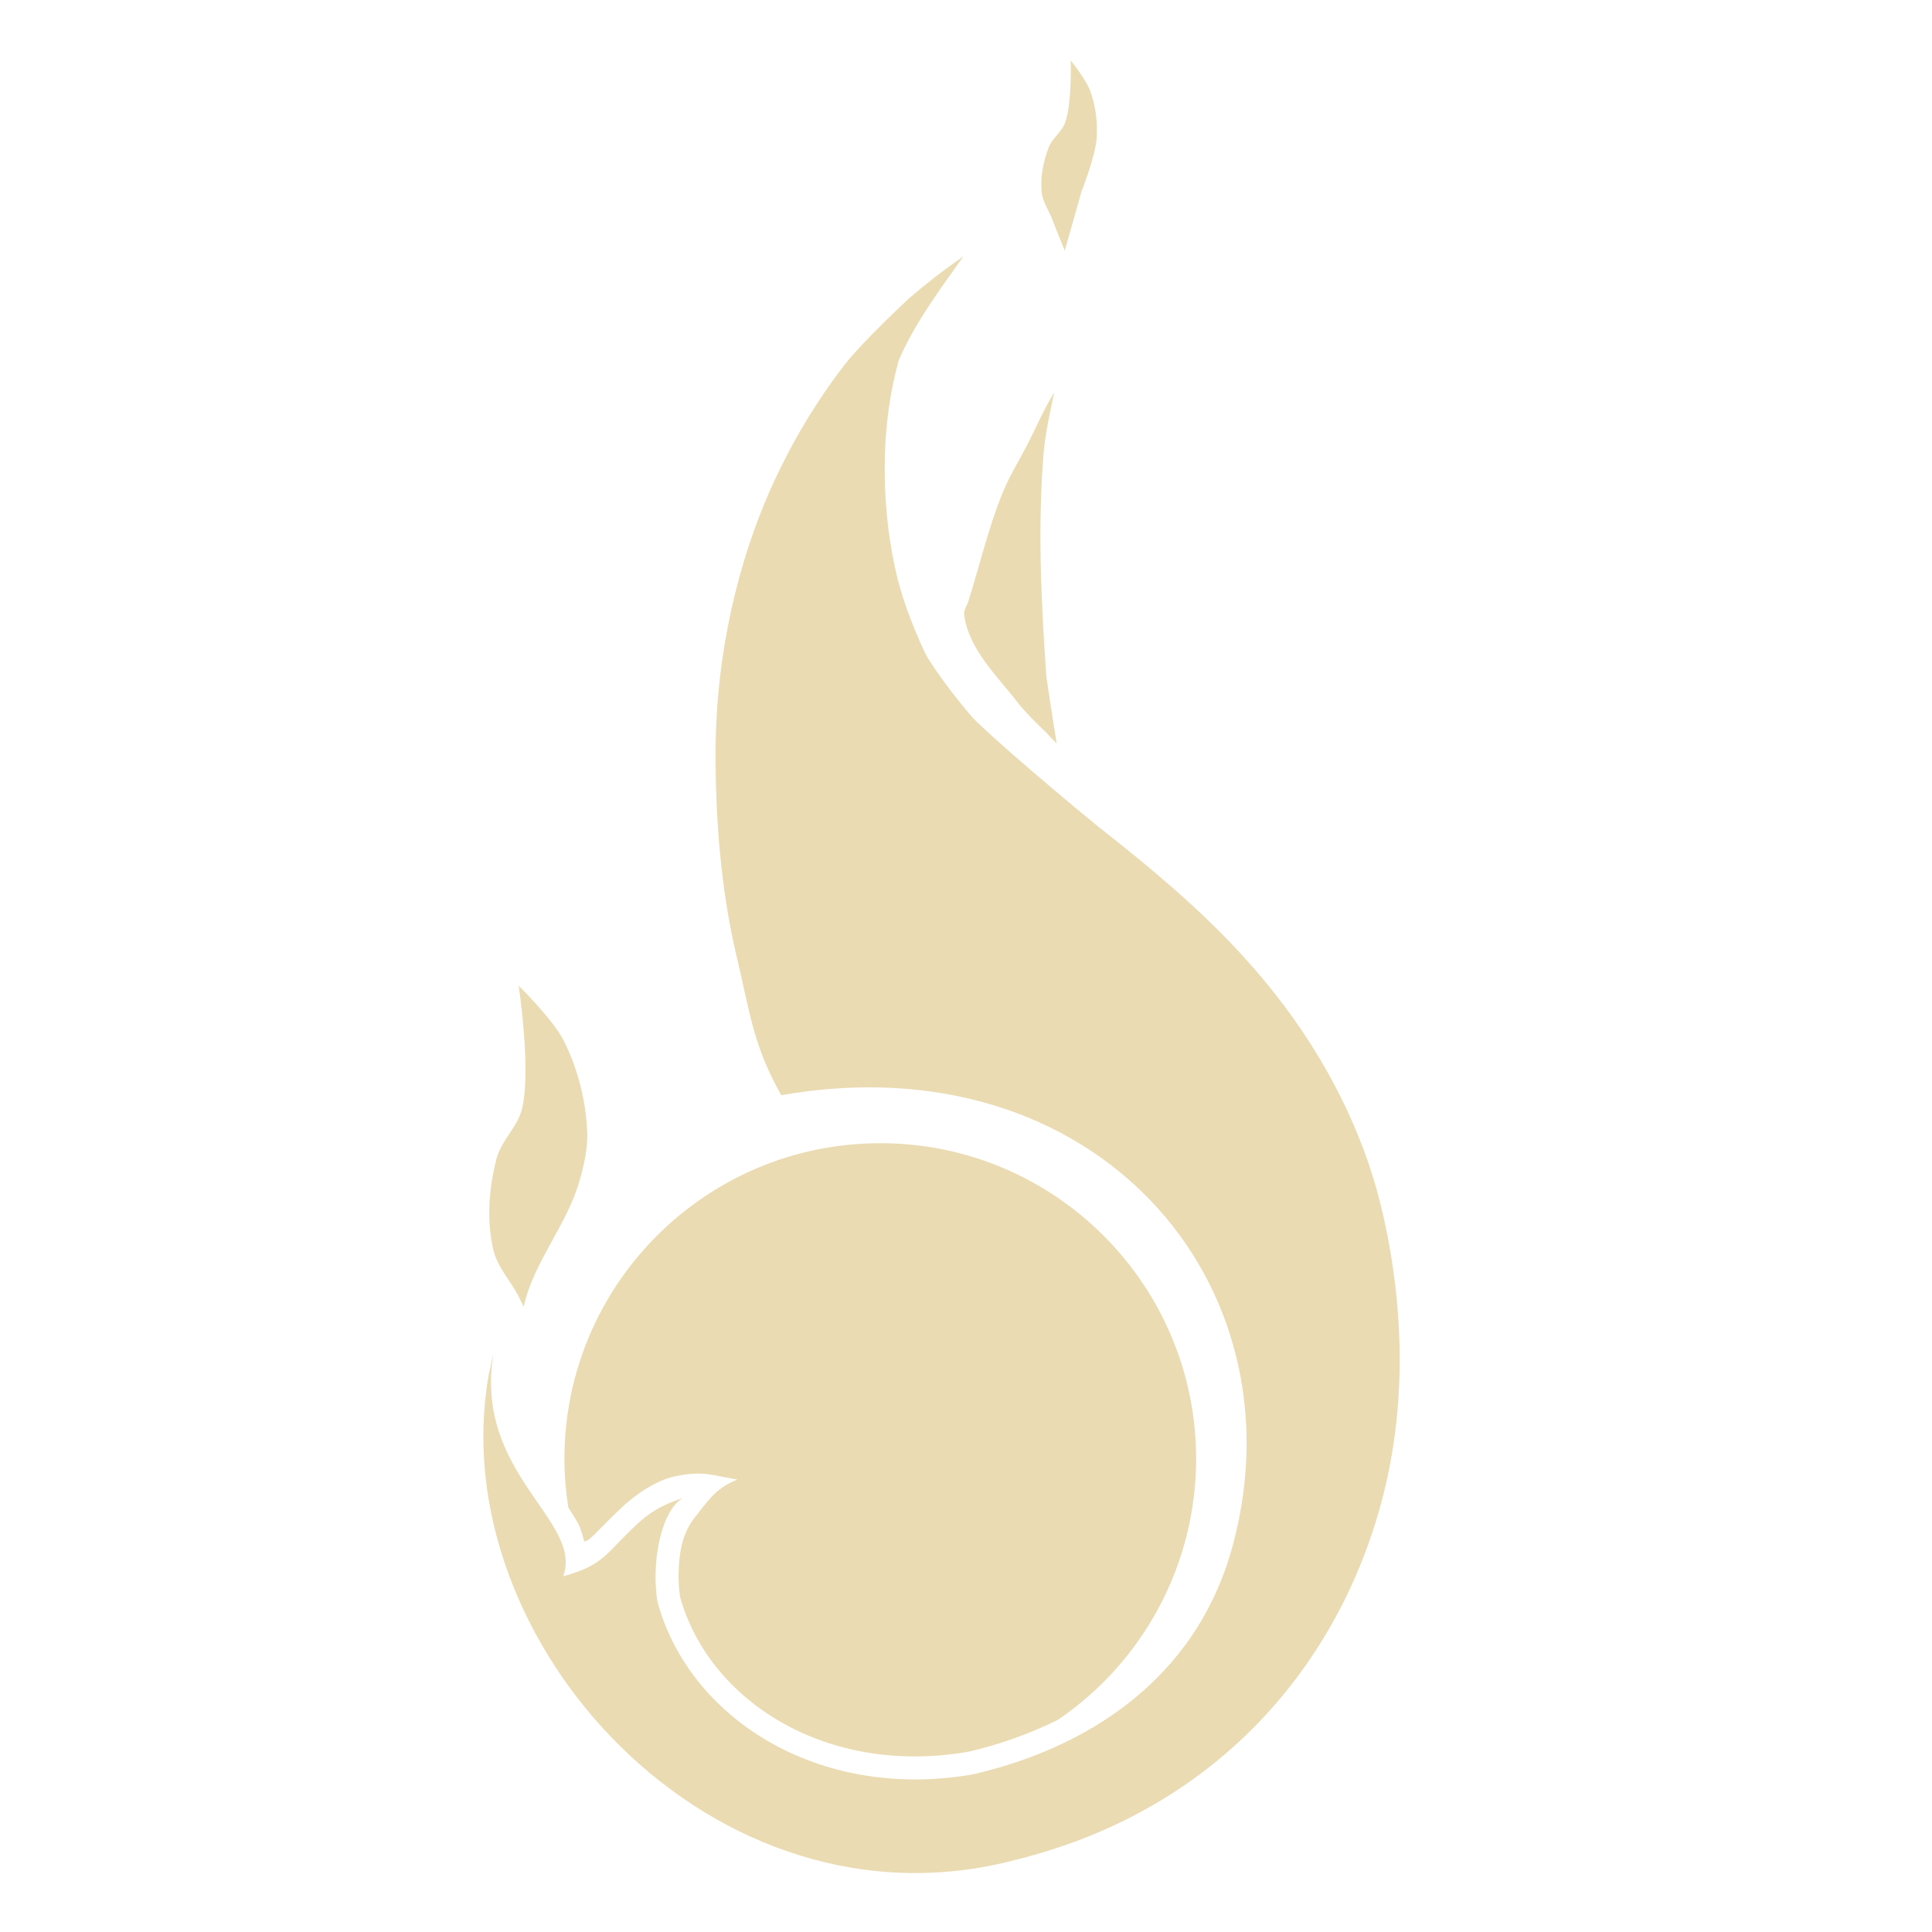
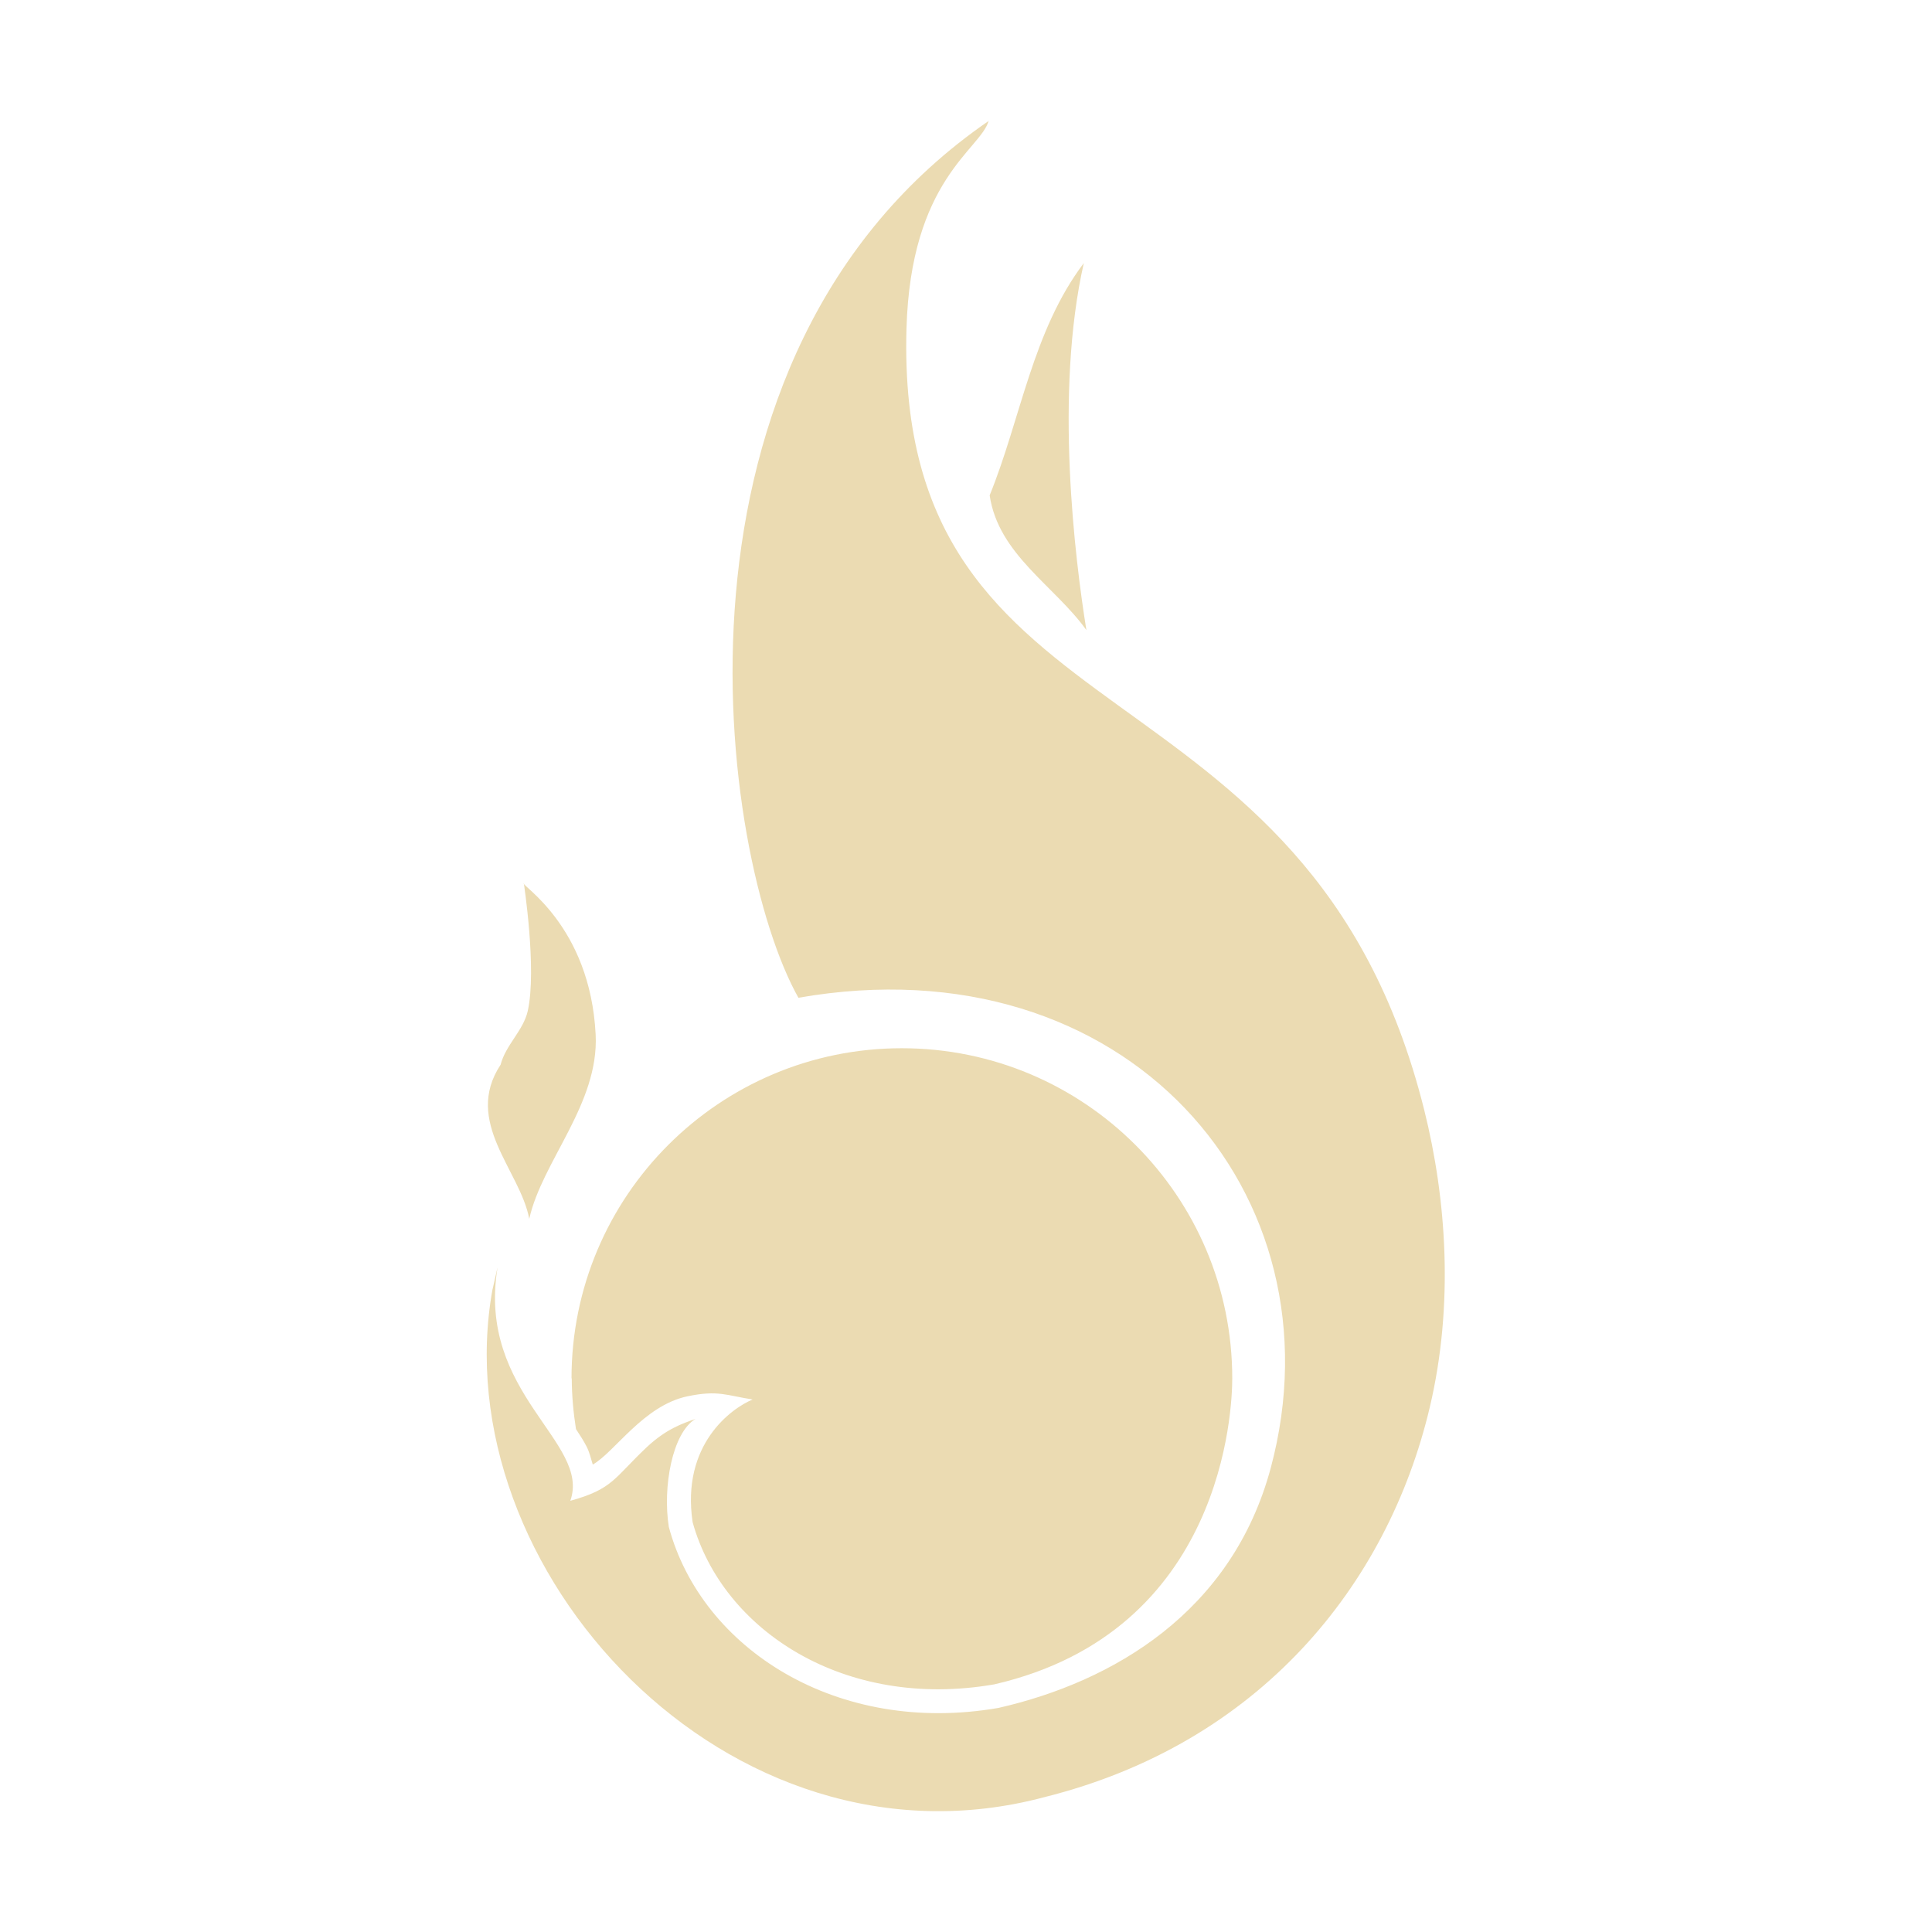
- <svg xmlns="http://www.w3.org/2000/svg" width="16" height="16" version="1.1" viewBox="0 0 4.23 4.23">
+ <svg xmlns="http://www.w3.org/2000/svg" width="16" height="16" version="1.1">
  <defs>
-     <style id="current-color-scheme" type="text/css">
-    .ColorScheme-Text { color:#ebdbb2; } .ColorScheme-Highlight { color:#458588; }
-   </style>
-     <linearGradient id="arrongin" x1="0%" x2="0%" y1="0%" y2="100%">
-       <stop offset="0%" style="stop-color:#d79921; stop-opacity:1" />
-       <stop offset="100%" style="stop-color:#b57614; stop-opacity:1" />
-     </linearGradient>
-     <linearGradient id="aurora" x1="0%" x2="0%" y1="0%" y2="100%">
-       <stop offset="0%" style="stop-color:#83a598; stop-opacity:1" />
-       <stop offset="100%" style="stop-color:#b16286; stop-opacity:1" />
-     </linearGradient>
-     <linearGradient id="fitdance" x1="0%" x2="0%" y1="0%" y2="100%">
-       <stop offset="0%" style="stop-color:#8ec07c; stop-opacity:1" />
-       <stop offset="100%" style="stop-color:#458588; stop-opacity:1" />
-     </linearGradient>
-     <linearGradient id="oomox" x1="0%" x2="0%" y1="0%" y2="100%">
-       <stop offset="0%" style="stop-color:#458588; stop-opacity:1" />
-       <stop offset="100%" style="stop-color:#928374; stop-opacity:1" />
-     </linearGradient>
-     <linearGradient id="rainblue" x1="0%" x2="0%" y1="0%" y2="100%">
-       <stop offset="0%" style="stop-color:#b8bb26; stop-opacity:1" />
-       <stop offset="100%" style="stop-color:#076678; stop-opacity:1" />
-     </linearGradient>
-     <linearGradient id="sunrise" x1="0%" x2="0%" y1="0%" y2="100%">
-       <stop offset="0%" style="stop-color: #fe8019; stop-opacity:1" />
-       <stop offset="100%" style="stop-color: #fabd2f; stop-opacity:1" />
-     </linearGradient>
-     <linearGradient id="telinkrin" x1="0%" x2="0%" y1="0%" y2="100%">
-       <stop offset="0%" style="stop-color: #83a598; stop-opacity:1" />
-       <stop offset="100%" style="stop-color: #83a598; stop-opacity:1" />
-     </linearGradient>
-     <linearGradient id="60spsycho" x1="0%" x2="0%" y1="0%" y2="100%">
-       <stop offset="0%" style="stop-color: #fb4934; stop-opacity:1" />
-       <stop offset="25%" style="stop-color: #fabd2f; stop-opacity:1" />
-       <stop offset="50%" style="stop-color: #fe8019; stop-opacity:1" />
-       <stop offset="100%" style="stop-color: #689d6a; stop-opacity:1" />
-     </linearGradient>
-     <linearGradient id="90ssummer" x1="0%" x2="0%" y1="0%" y2="100%">
-       <stop offset="0%" style="stop-color: #b16286; stop-opacity:1" />
-       <stop offset="20%" style="stop-color: #8ec07c; stop-opacity:1" />
-       <stop offset="50%" style="stop-color: #fabd2f; stop-opacity:1" />
-       <stop offset="100%" style="stop-color: #458588; stop-opacity:1" />
-     </linearGradient>
-     <linearGradient id="cyberneon" x1="0%" x2="0%" y1="0%" y2="100%">
-       <stop offset="0" style="stop-color:#83a598; stop-opacity:1" />
-       <stop offset="1" style="stop-color:#b16286; stop-opacity:1" />
-     </linearGradient>
+     <style type="text/css" id="current-color-scheme">.ColorScheme-Text { color:#ebdbb2; } .ColorScheme-Highlight { color:#458588; }</style>
  </defs>
-   <defs>
-     <style id="current-color-scheme" type="text/css">
-    .ColorScheme-Text { color:#ebdbb2; } .ColorScheme-Highlight { color:#458588; }
-   </style>
-     <linearGradient id="arrongin" x1="0%" x2="0%" y1="0%" y2="100%">
-       <stop offset="0%" style="stop-color:#d79921; stop-opacity:1" />
-       <stop offset="100%" style="stop-color:#b57614; stop-opacity:1" />
-     </linearGradient>
-     <linearGradient id="aurora" x1="0%" x2="0%" y1="0%" y2="100%">
-       <stop offset="0%" style="stop-color:#83a598; stop-opacity:1" />
-       <stop offset="100%" style="stop-color:#b16286; stop-opacity:1" />
-     </linearGradient>
-     <linearGradient id="fitdance" x1="0%" x2="0%" y1="0%" y2="100%">
-       <stop offset="0%" style="stop-color:#8ec07c; stop-opacity:1" />
-       <stop offset="100%" style="stop-color:#458588; stop-opacity:1" />
-     </linearGradient>
-     <linearGradient id="oomox" x1="0%" x2="0%" y1="0%" y2="100%">
-       <stop offset="0%" style="stop-color:#458588; stop-opacity:1" />
-       <stop offset="100%" style="stop-color:#928374; stop-opacity:1" />
-     </linearGradient>
-     <linearGradient id="rainblue" x1="0%" x2="0%" y1="0%" y2="100%">
-       <stop offset="0%" style="stop-color:#b8bb26; stop-opacity:1" />
-       <stop offset="100%" style="stop-color:#076678; stop-opacity:1" />
-     </linearGradient>
-     <linearGradient id="sunrise" x1="0%" x2="0%" y1="0%" y2="100%">
-       <stop offset="0%" style="stop-color: #fe8019; stop-opacity:1" />
-       <stop offset="100%" style="stop-color: #fabd2f; stop-opacity:1" />
-     </linearGradient>
-     <linearGradient id="telinkrin" x1="0%" x2="0%" y1="0%" y2="100%">
-       <stop offset="0%" style="stop-color: #83a598; stop-opacity:1" />
-       <stop offset="100%" style="stop-color: #83a598; stop-opacity:1" />
-     </linearGradient>
-     <linearGradient id="60spsycho" x1="0%" x2="0%" y1="0%" y2="100%">
-       <stop offset="0%" style="stop-color: #fb4934; stop-opacity:1" />
-       <stop offset="25%" style="stop-color: #fabd2f; stop-opacity:1" />
-       <stop offset="50%" style="stop-color: #fe8019; stop-opacity:1" />
-       <stop offset="100%" style="stop-color: #689d6a; stop-opacity:1" />
-     </linearGradient>
-     <linearGradient id="90ssummer" x1="0%" x2="0%" y1="0%" y2="100%">
-       <stop offset="0%" style="stop-color: #b16286; stop-opacity:1" />
-       <stop offset="20%" style="stop-color: #8ec07c; stop-opacity:1" />
-       <stop offset="50%" style="stop-color: #fabd2f; stop-opacity:1" />
-       <stop offset="100%" style="stop-color: #458588; stop-opacity:1" />
-     </linearGradient>
-     <linearGradient id="cyberneon" x1="0%" x2="0%" y1="0%" y2="100%">
-       <stop offset="0" style="stop-color:#83a598; stop-opacity:1" />
-       <stop offset="1" style="stop-color:#b16286; stop-opacity:1" />
-     </linearGradient>
-   </defs>&gt;
-  <g transform="translate(0,-292.7667)">
-     <g style="fill:currentColor" class="ColorScheme-Text" transform="matrix(0.07499958,0,0,0.07499958,-0.4692432,275.3186)">
-       <path style="fill:currentColor" class="ColorScheme-Text" d="m 34.383,240.127 c -0.566,0.388 -1.091,0.796 -1.582,1.219 -2.78e-4,3.5e-4 -7.5e-4,6.5e-4 -0.001,0.001 v 3.5e-4 l -0.003,0.003 c 0,0 -1.347,1.243 -1.904,1.966 -0.803,1.044 -1.489,2.188 -2.041,3.384 -0.547,1.186 -0.959,2.442 -1.241,3.717 -0.296,1.337 -0.454,2.712 -0.463,4.08 -0.014,2.006 0.152,4.089 0.595,5.988 l 0.002,0.025 h 0.004 c 0.424,1.808 0.505,2.661 1.313,4.104 9.164,-1.606 15.237,5.476 13.188,13.123 -1.081,4.034 -4.409,5.976 -7.6,6.705 -4.498,0.782 -8.29,-1.646 -9.203,-5.053 -0.178,-1.124 0.099,-2.634 0.742,-3.015 -0.371,0.129 -0.823,0.278 -1.364,0.788 -0.911,0.859 -0.934,1.162 -2.125,1.496 0.583,-1.643 -2.617,-2.978 -2.039,-6.502 0.013,-0.082 -0.145,0.675 -0.132,0.591 -1.41,7.786 6.566,16.551 15.414,14.18 5.995,-1.496 9.569,-5.899 10.751,-10.868 0.682,-2.869 0.471,-5.828 -0.148,-8.312 -0.505,-2.023 -1.536,-4.157 -3.087,-6.116 -0.497,-0.628 -1.015,-1.203 -1.544,-1.737 l -0.012,-0.015 -0.045,-0.041 c -1.19,-1.195 -2.423,-2.183 -3.605,-3.117 0,0 -2.391,-1.956 -3.501,-3.027 -0.068,-0.066 -0.133,-0.136 -0.194,-0.209 -0.387,-0.461 -0.757,-0.937 -1.09,-1.438 -0.091,-0.138 -0.179,-0.279 -0.247,-0.429 -0.352,-0.767 -0.656,-1.566 -0.835,-2.391 -0.233,-1.076 -0.327,-2.189 -0.297,-3.289 0.026,-0.937 0.154,-1.88 0.407,-2.783 0.458,-1.072 1.203,-2.062 1.885,-3.03 z" />
-       <path style="fill:currentColor" class="ColorScheme-Text" d="m 37.034,244.096 c -0.301,0.482 -0.528,1.024 -0.792,1.537 -0.234,0.455 -0.508,0.891 -0.703,1.364 -0.427,1.034 -0.676,2.134 -1.014,3.2 -0.041,0.128 -0.138,0.251 -0.122,0.384 0.122,1.009 0.969,1.797 1.589,2.603 0.238,0.31 0.81,0.847 0.81,0.847 0.097,0.107 0.196,0.212 0.302,0.316 0,0 -0.197,-1.223 -0.284,-1.836 -0.008,-0.054 -0.017,-0.108 -0.021,-0.162 -0.151,-2.175 -0.253,-4.368 -0.072,-6.541 0.048,-0.578 0.307,-1.713 0.307,-1.713 z" />
-       <path style="fill:currentColor" class="ColorScheme-Text" d="m 21.398,261.419 c 0,0 0.364,2.401 0.107,3.559 -0.122,0.548 -0.62,0.961 -0.758,1.505 -0.219,0.858 -0.291,1.794 -0.086,2.656 0.117,0.492 0.491,0.883 0.725,1.331 0.055,0.105 0.105,0.214 0.159,0.316 0.29,-1.299 1.239,-2.354 1.614,-3.622 0.145,-0.49 0.264,-1.004 0.239,-1.514 -0.046,-0.91 -0.279,-1.832 -0.693,-2.643 -0.312,-0.611 -1.307,-1.589 -1.307,-1.589 z" />
-       <path style="fill:currentColor" class="ColorScheme-Text" d="m 31.954,266.016 c -5.093,0 -9.221,4.128 -9.221,9.221 0.002,0.474 0.041,0.948 0.115,1.417 0.104,0.162 0.212,0.321 0.299,0.492 0.077,0.152 0.116,0.33 0.168,0.503 0.028,-0.02 0.101,-0.035 0.128,-0.058 0.198,-0.165 0.451,-0.457 0.933,-0.912 0.626,-0.59 1.21,-0.862 1.593,-0.94 0.85,-0.175 1.076,-0.02 1.813,0.094 -0.6,0.249 -0.785,0.523 -1.247,1.114 -0.016,0.02 -0.27,0.325 -0.377,0.802 -0.105,0.467 -0.118,1.048 -0.05,1.506 0.834,3.014 4.242,5.252 8.427,4.524 0.885,-0.204 1.764,-0.517 2.601,-0.927 2.523,-1.714 4.035,-4.565 4.039,-7.615 0,-5.093 -4.128,-9.221 -9.221,-9.221 z" />
-       <path style="fill:currentColor" class="ColorScheme-Text" d="m 37.515,234.407 c 0,0 0.038,1.24 -0.163,1.812 -0.095,0.271 -0.373,0.45 -0.477,0.717 -0.164,0.422 -0.257,0.893 -0.206,1.342 0.029,0.257 0.191,0.48 0.286,0.72 0.077,0.193 0.155,0.405 0.231,0.579 l 0.153,0.384 0.339,-1.193 c 0.052,-0.178 0.103,-0.356 0.153,-0.541 0,0 0.402,-1.015 0.44,-1.551 0.033,-0.464 -0.029,-0.946 -0.19,-1.383 -0.121,-0.329 -0.566,-0.886 -0.566,-0.886 z" />
-     </g>
-   </g>
+   <path class="ColorScheme-Text" fill="currentColor" d="m8.19 1c-2.828 1.941-2.235 6.09-1.578 7.263 2.718-0.476 4.52 1.625 3.912 3.893-0.321 1.196-1.308 1.772-2.254 1.988-1.334 0.232-2.459-0.488-2.731-1.498-0.053-0.333 0.03-0.782 0.221-0.895-0.11 0.038-0.244 0.084-0.405 0.235-0.27 0.255-0.278 0.345-0.632 0.443 0.173-0.487-0.774-0.884-0.603-1.929 0.004-0.024-0.045 0.201-0.041 0.176-0.418 2.309 1.947 4.908 4.571 4.207 1.778-0.444 2.84-1.751 3.19-3.225 0.202-0.851 0.139-1.728-0.045-2.465-0.958-3.837-4.385-2.953-4.288-6.468 0.034-1.244 0.616-1.486 0.681-1.726zm0.787 1.177c-0.426 0.562-0.522 1.288-0.781 1.925 0.072 0.49 0.537 0.748 0.801 1.116-0.094-0.585-0.266-1.962-0.021-3.041zm-4.639 5.137s0.109 0.713 0.033 1.057c-0.036 0.163-0.184 0.284-0.225 0.446-0.312 0.474 0.162 0.875 0.237 1.277 0.107-0.478 0.578-0.952 0.55-1.525-0.045-0.908-0.631-1.243-0.595-1.255zm0.397 4.1c5.636e-4 0.141 0.013 0.282 0.035 0.421 0.031 0.048 0.062 0.094 0.088 0.145 0.023 0.045 0.036 0.098 0.051 0.149 0.183-0.104 0.422-0.491 0.787-0.566 0.252-0.052 0.319-0.007 0.537 0.027-0.174 0.072-0.593 0.371-0.497 1.016 0.247 0.894 1.258 1.559 2.499 1.343 1.903-0.439 1.97-2.286 1.97-2.534 0-1.51-1.226-2.734-2.737-2.734-1.51 5.74e-5 -2.735 1.224-2.735 2.735z" />
</svg>
